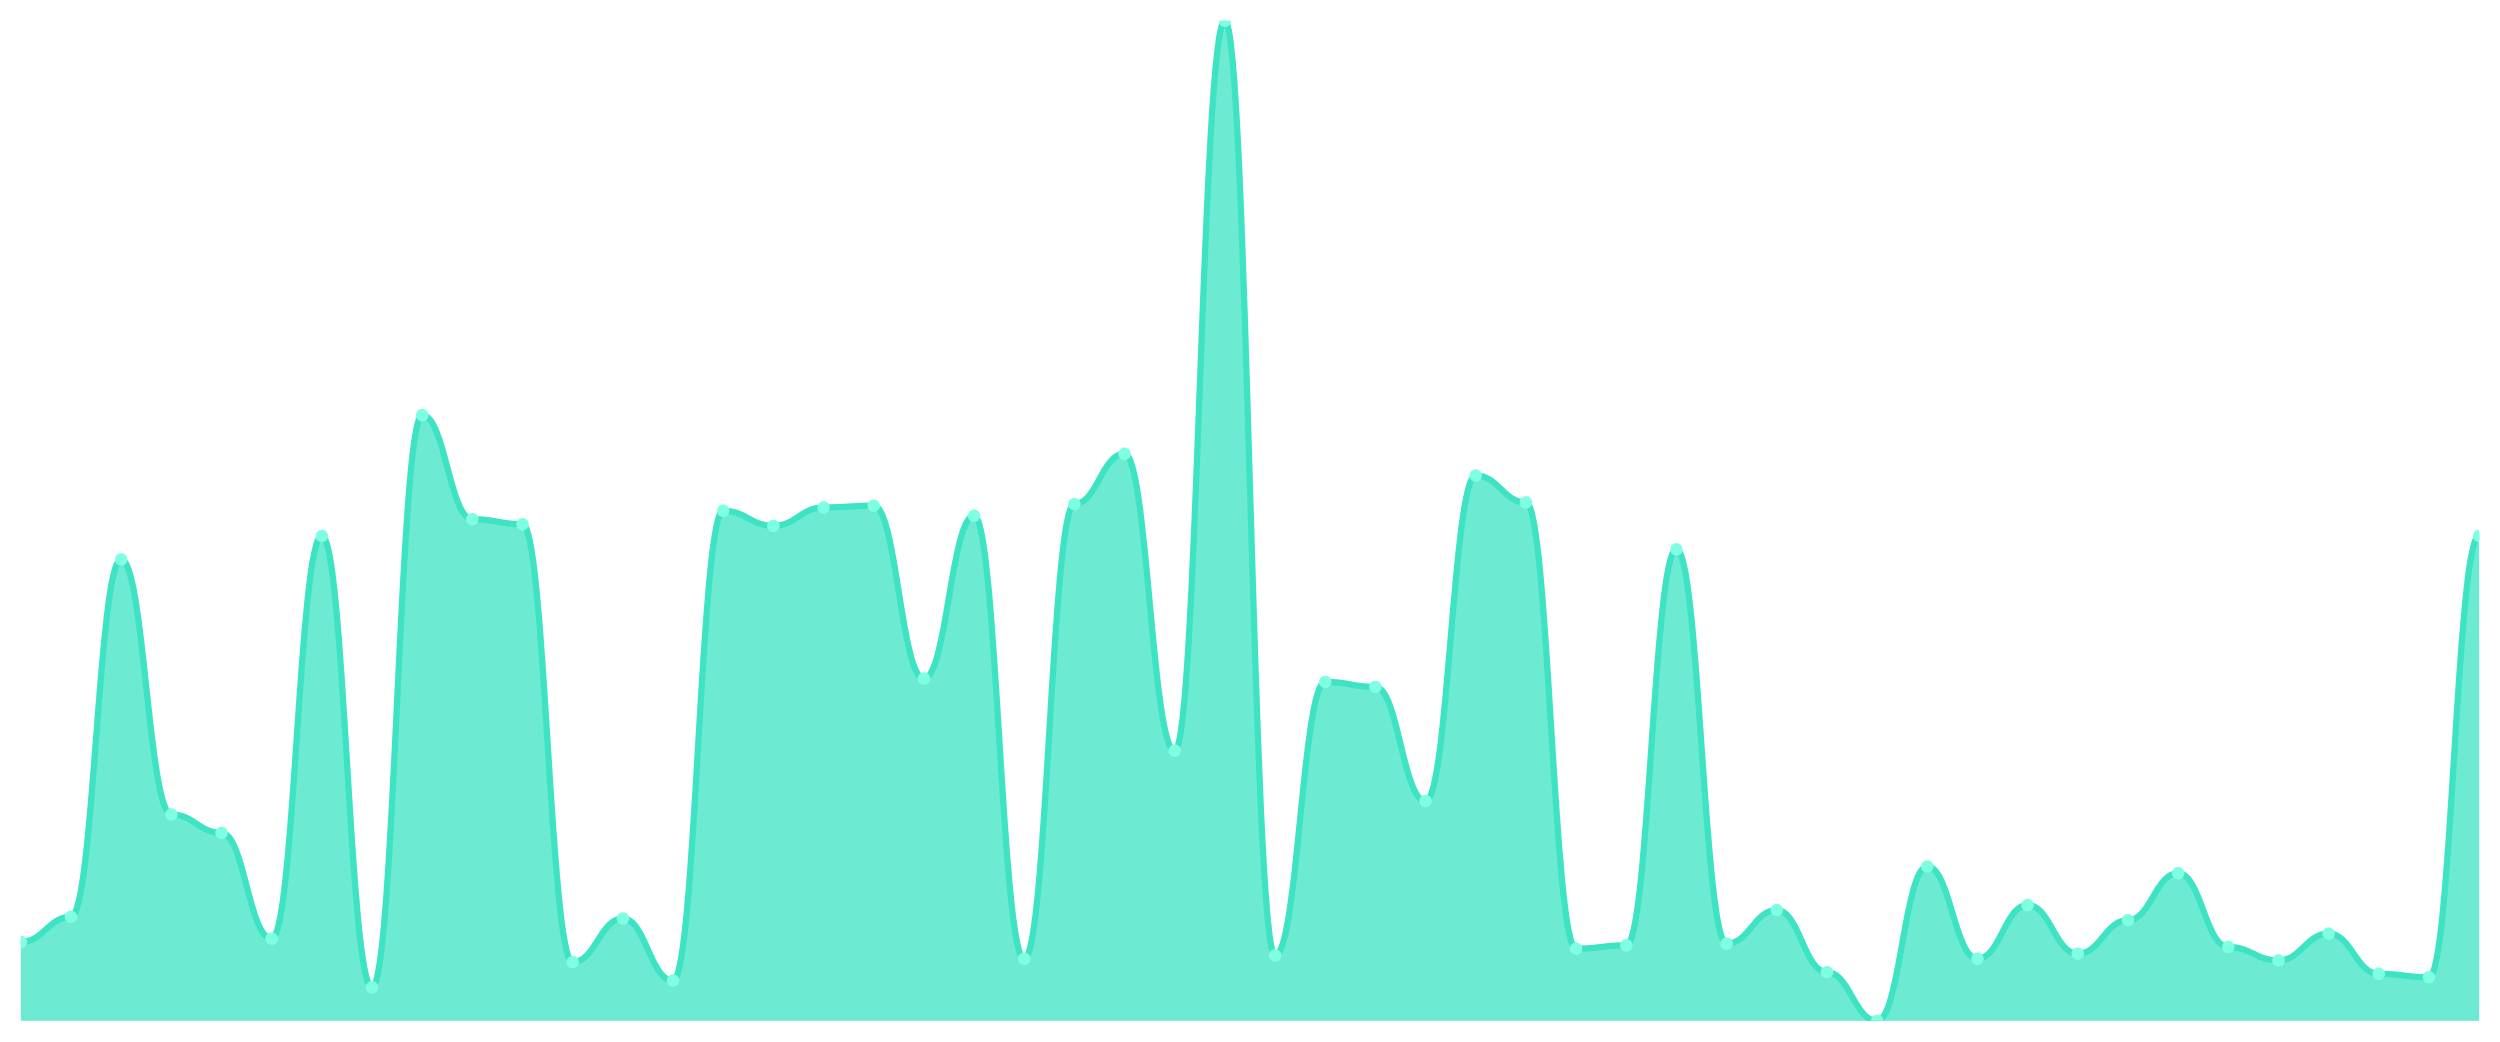
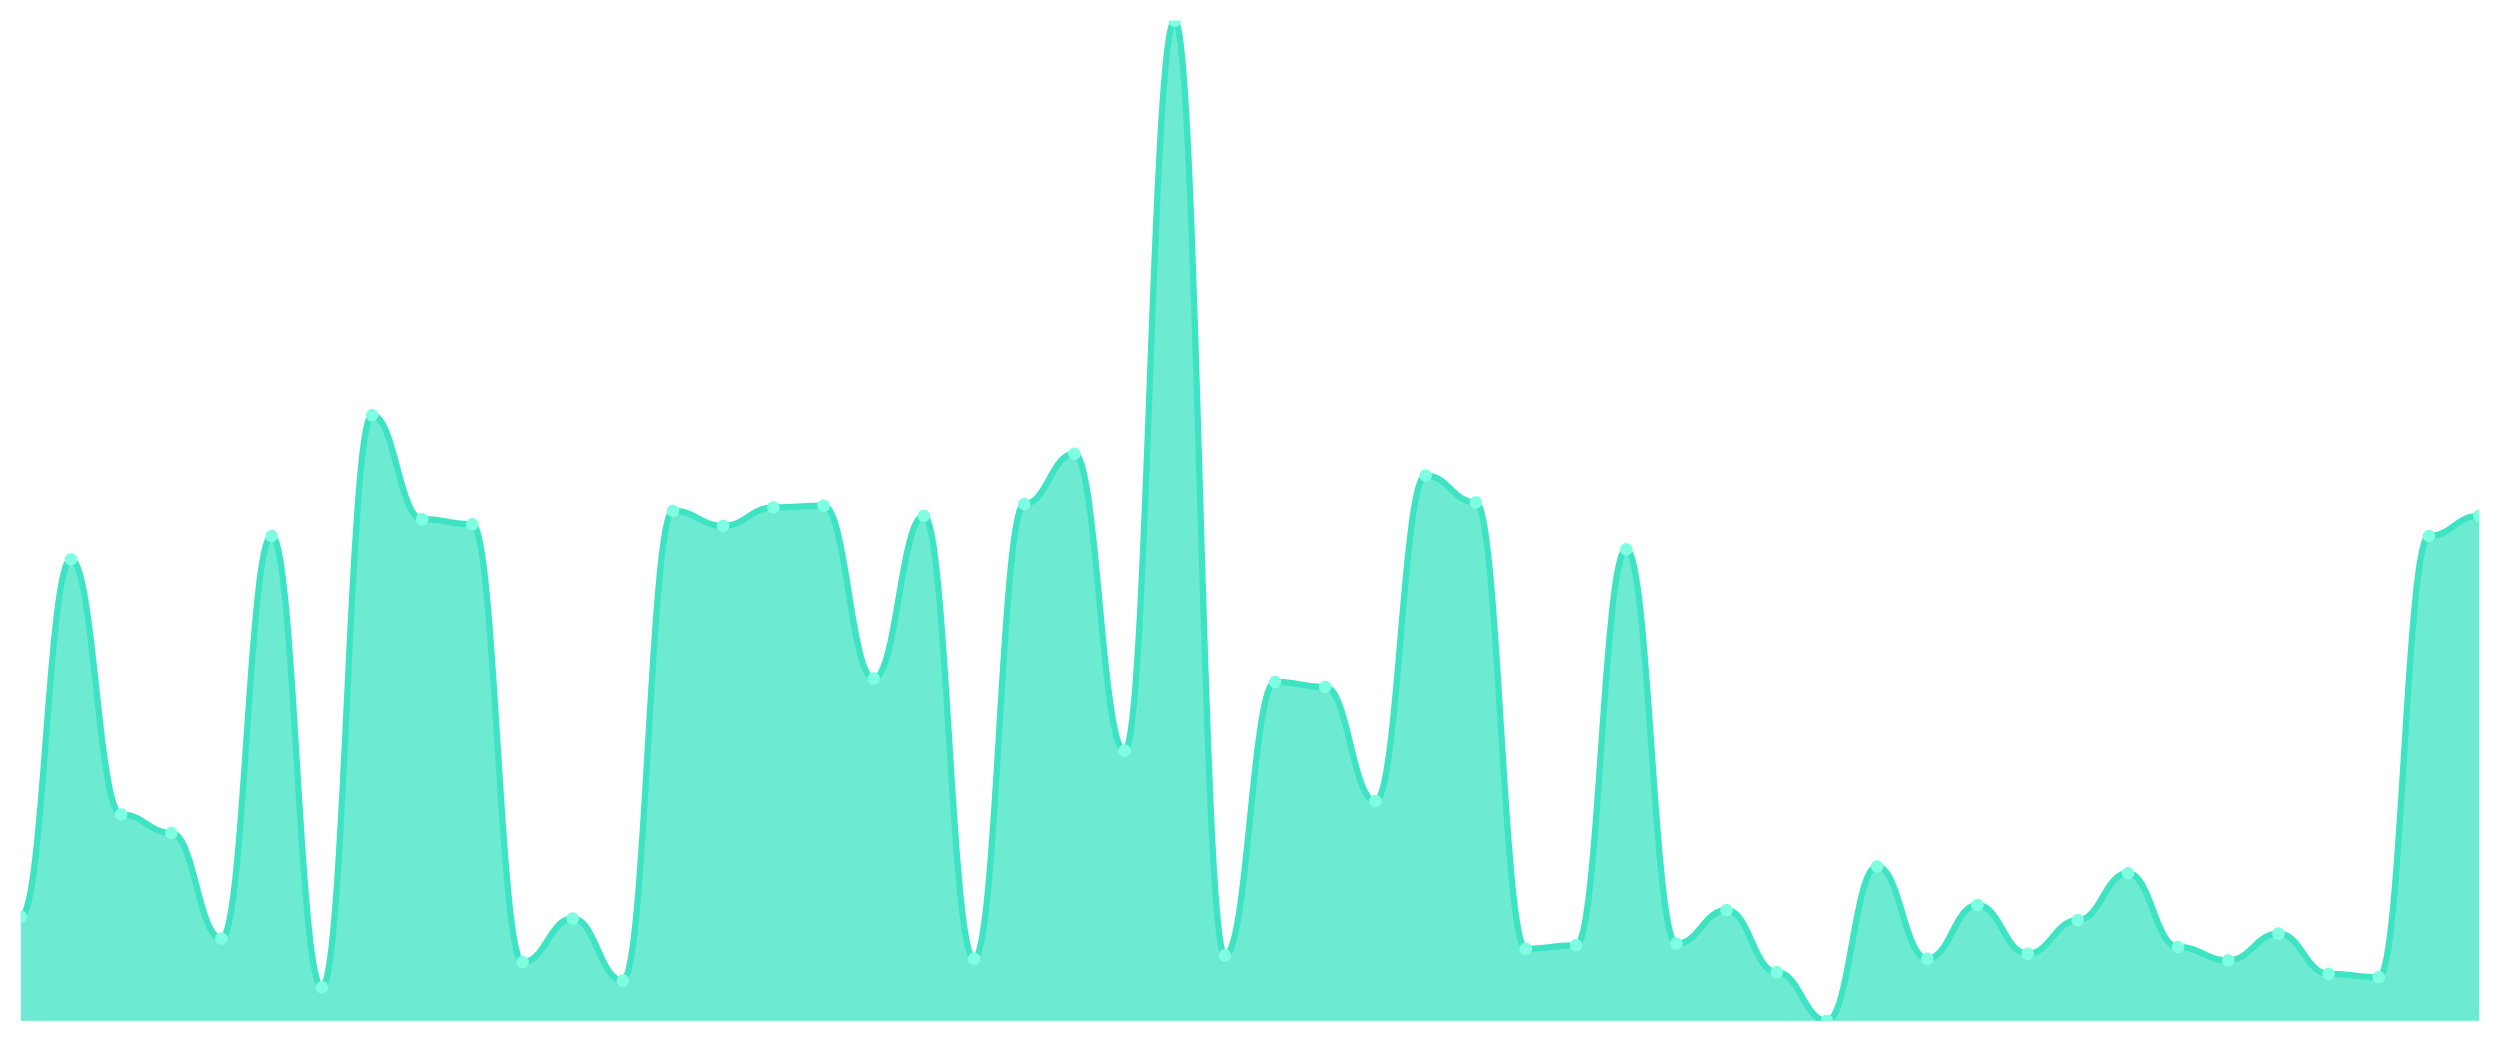
<svg xmlns="http://www.w3.org/2000/svg" viewBox="0 0 1200 500" width="1200" height="500">
  <defs>
    <clipPath id="c">
      <rect x="10" y="10" width="1180" height="480" />
    </clipPath>
  </defs>
  <rect width="1200" height="500" fill="none" />
  <g clip-path="url(#c)">
-     <path d="M 10,490 L 10,452.148 C 20.837,452.148 23.245,440.067 34.082,440.067 C 44.918,440.067 47.327,268.523 58.163,268.523 C 69,268.523 71.408,390.94 82.245,390.94 C 93.082,390.94 95.49,399.799 106.327,399.799 C 117.163,399.799 119.571,450.537 130.408,450.537 C 141.245,450.537 143.653,257.248 154.49,257.248 C 165.327,257.248 167.735,473.893 178.571,473.893 C 189.408,473.893 191.816,199.262 202.653,199.262 C 213.49,199.262 215.898,249.195 226.735,249.195 C 237.571,249.195 239.98,251.611 250.816,251.611 C 261.653,251.611 264.061,461.812 274.898,461.812 C 285.735,461.812 288.143,440.872 298.98,440.872 C 309.816,440.872 312.224,470.671 323.061,470.671 C 333.898,470.671 336.306,245.168 347.143,245.168 C 357.98,245.168 360.388,252.416 371.224,252.416 C 382.061,252.416 384.469,243.557 395.306,243.557 C 406.143,243.557 408.551,242.752 419.388,242.752 C 430.224,242.752 432.633,325.705 443.469,325.705 C 454.306,325.705 456.714,247.584 467.551,247.584 C 478.388,247.584 480.796,460.201 491.633,460.201 C 502.469,460.201 504.878,241.946 515.714,241.946 C 526.551,241.946 528.959,217.785 539.796,217.785 C 550.633,217.785 553.041,360.336 563.878,360.336 C 574.714,360.336 577.122,10 587.959,10 C 598.796,10 601.204,458.591 612.041,458.591 C 622.878,458.591 625.286,327.315 636.122,327.315 C 646.959,327.315 649.367,329.732 660.204,329.732 C 671.041,329.732 673.449,384.497 684.286,384.497 C 695.122,384.497 697.531,228.255 708.367,228.255 C 719.204,228.255 721.612,241.141 732.449,241.141 C 743.286,241.141 745.694,455.369 756.531,455.369 C 767.367,455.369 769.776,453.758 780.612,453.758 C 791.449,453.758 793.857,263.691 804.694,263.691 C 815.531,263.691 817.939,452.953 828.776,452.953 C 839.612,452.953 842.02,436.846 852.857,436.846 C 863.694,436.846 866.102,466.644 876.939,466.644 C 887.776,466.644 890.184,490 901.02,490 C 911.857,490 914.265,415.906 925.102,415.906 C 935.939,415.906 938.347,460.201 949.184,460.201 C 960.02,460.201 962.429,434.43 973.265,434.43 C 984.102,434.43 986.51,457.785 997.347,457.785 C 1008.184,457.785 1010.592,441.678 1021.429,441.678 C 1032.265,441.678 1034.673,419.128 1045.51,419.128 C 1056.347,419.128 1058.755,454.564 1069.592,454.564 C 1080.429,454.564 1082.837,461.007 1093.673,461.007 C 1104.51,461.007 1106.918,448.121 1117.755,448.121 C 1128.592,448.121 1131,467.45 1141.837,467.45 C 1152.673,467.45 1155.082,469.06 1165.918,469.06 C 1176.755,469.06 1179.163,257.248 1190,257.248 L 1190,490 Z" fill="rgba(61,227,195,0.75)" />
-     <path d="M 10,452.148 C 20.837,452.148 23.245,440.067 34.082,440.067 C 44.918,440.067 47.327,268.523 58.163,268.523 C 69,268.523 71.408,390.94 82.245,390.94 C 93.082,390.94 95.49,399.799 106.327,399.799 C 117.163,399.799 119.571,450.537 130.408,450.537 C 141.245,450.537 143.653,257.248 154.49,257.248 C 165.327,257.248 167.735,473.893 178.571,473.893 C 189.408,473.893 191.816,199.262 202.653,199.262 C 213.49,199.262 215.898,249.195 226.735,249.195 C 237.571,249.195 239.98,251.611 250.816,251.611 C 261.653,251.611 264.061,461.812 274.898,461.812 C 285.735,461.812 288.143,440.872 298.98,440.872 C 309.816,440.872 312.224,470.671 323.061,470.671 C 333.898,470.671 336.306,245.168 347.143,245.168 C 357.98,245.168 360.388,252.416 371.224,252.416 C 382.061,252.416 384.469,243.557 395.306,243.557 C 406.143,243.557 408.551,242.752 419.388,242.752 C 430.224,242.752 432.633,325.705 443.469,325.705 C 454.306,325.705 456.714,247.584 467.551,247.584 C 478.388,247.584 480.796,460.201 491.633,460.201 C 502.469,460.201 504.878,241.946 515.714,241.946 C 526.551,241.946 528.959,217.785 539.796,217.785 C 550.633,217.785 553.041,360.336 563.878,360.336 C 574.714,360.336 577.122,10 587.959,10 C 598.796,10 601.204,458.591 612.041,458.591 C 622.878,458.591 625.286,327.315 636.122,327.315 C 646.959,327.315 649.367,329.732 660.204,329.732 C 671.041,329.732 673.449,384.497 684.286,384.497 C 695.122,384.497 697.531,228.255 708.367,228.255 C 719.204,228.255 721.612,241.141 732.449,241.141 C 743.286,241.141 745.694,455.369 756.531,455.369 C 767.367,455.369 769.776,453.758 780.612,453.758 C 791.449,453.758 793.857,263.691 804.694,263.691 C 815.531,263.691 817.939,452.953 828.776,452.953 C 839.612,452.953 842.02,436.846 852.857,436.846 C 863.694,436.846 866.102,466.644 876.939,466.644 C 887.776,466.644 890.184,490 901.02,490 C 911.857,490 914.265,415.906 925.102,415.906 C 935.939,415.906 938.347,460.201 949.184,460.201 C 960.02,460.201 962.429,434.43 973.265,434.43 C 984.102,434.43 986.51,457.785 997.347,457.785 C 1008.184,457.785 1010.592,441.678 1021.429,441.678 C 1032.265,441.678 1034.673,419.128 1045.51,419.128 C 1056.347,419.128 1058.755,454.564 1069.592,454.564 C 1080.429,454.564 1082.837,461.007 1093.673,461.007 C 1104.51,461.007 1106.918,448.121 1117.755,448.121 C 1128.592,448.121 1131,467.45 1141.837,467.45 C 1152.673,467.45 1155.082,469.06 1165.918,469.06 C 1176.755,469.06 1179.163,257.248 1190,257.248" fill="none" stroke="#3de3c3" stroke-width="3" stroke-linecap="round" stroke-linejoin="round" />
-     <circle cx="10" cy="452.148" r="3" fill="#7fffe1" />
-     <circle cx="34.082" cy="440.067" r="3" fill="#7fffe1" />
-     <circle cx="58.163" cy="268.523" r="3" fill="#7fffe1" />
-     <circle cx="82.245" cy="390.94" r="3" fill="#7fffe1" />
-     <circle cx="106.327" cy="399.799" r="3" fill="#7fffe1" />
-     <circle cx="130.408" cy="450.537" r="3" fill="#7fffe1" />
-     <circle cx="154.49" cy="257.248" r="3" fill="#7fffe1" />
-     <circle cx="178.571" cy="473.893" r="3" fill="#7fffe1" />
-     <circle cx="202.653" cy="199.262" r="3" fill="#7fffe1" />
-     <circle cx="226.735" cy="249.195" r="3" fill="#7fffe1" />
-     <circle cx="250.816" cy="251.611" r="3" fill="#7fffe1" />
-     <circle cx="274.898" cy="461.812" r="3" fill="#7fffe1" />
-     <circle cx="298.98" cy="440.872" r="3" fill="#7fffe1" />
-     <circle cx="323.061" cy="470.671" r="3" fill="#7fffe1" />
-     <circle cx="347.143" cy="245.168" r="3" fill="#7fffe1" />
-     <circle cx="371.224" cy="252.416" r="3" fill="#7fffe1" />
-     <circle cx="395.306" cy="243.557" r="3" fill="#7fffe1" />
-     <circle cx="419.388" cy="242.752" r="3" fill="#7fffe1" />
-     <circle cx="443.469" cy="325.705" r="3" fill="#7fffe1" />
-     <circle cx="467.551" cy="247.584" r="3" fill="#7fffe1" />
-     <circle cx="491.633" cy="460.201" r="3" fill="#7fffe1" />
-     <circle cx="515.714" cy="241.946" r="3" fill="#7fffe1" />
-     <circle cx="539.796" cy="217.785" r="3" fill="#7fffe1" />
-     <circle cx="563.878" cy="360.336" r="3" fill="#7fffe1" />
-     <circle cx="587.959" cy="10" r="3" fill="#7fffe1" />
-     <circle cx="612.041" cy="458.591" r="3" fill="#7fffe1" />
-     <circle cx="636.122" cy="327.315" r="3" fill="#7fffe1" />
-     <circle cx="660.204" cy="329.732" r="3" fill="#7fffe1" />
-     <circle cx="684.286" cy="384.497" r="3" fill="#7fffe1" />
-     <circle cx="708.367" cy="228.255" r="3" fill="#7fffe1" />
-     <circle cx="732.449" cy="241.141" r="3" fill="#7fffe1" />
-     <circle cx="756.531" cy="455.369" r="3" fill="#7fffe1" />
-     <circle cx="780.612" cy="453.758" r="3" fill="#7fffe1" />
-     <circle cx="804.694" cy="263.691" r="3" fill="#7fffe1" />
-     <circle cx="828.776" cy="452.953" r="3" fill="#7fffe1" />
-     <circle cx="852.857" cy="436.846" r="3" fill="#7fffe1" />
-     <circle cx="876.939" cy="466.644" r="3" fill="#7fffe1" />
-     <circle cx="901.02" cy="490" r="3" fill="#7fffe1" />
-     <circle cx="925.102" cy="415.906" r="3" fill="#7fffe1" />
-     <circle cx="949.184" cy="460.201" r="3" fill="#7fffe1" />
-     <circle cx="973.265" cy="434.43" r="3" fill="#7fffe1" />
-     <circle cx="997.347" cy="457.785" r="3" fill="#7fffe1" />
-     <circle cx="1021.429" cy="441.678" r="3" fill="#7fffe1" />
-     <circle cx="1045.51" cy="419.128" r="3" fill="#7fffe1" />
-     <circle cx="1069.592" cy="454.564" r="3" fill="#7fffe1" />
-     <circle cx="1093.673" cy="461.007" r="3" fill="#7fffe1" />
-     <circle cx="1117.755" cy="448.121" r="3" fill="#7fffe1" />
-     <circle cx="1141.837" cy="467.45" r="3" fill="#7fffe1" />
-     <circle cx="1165.918" cy="469.06" r="3" fill="#7fffe1" />
-     <circle cx="1190" cy="257.248" r="3" fill="#7fffe1" />
+     <path d="M 10,490 L 10,440.067 C 20.837,440.067 23.245,268.523 34.082,268.523 C 44.918,268.523 47.327,390.94 58.163,390.94 C 69,390.94 71.408,399.799 82.245,399.799 C 93.082,399.799 95.49,450.537 106.327,450.537 C 117.163,450.537 119.571,257.248 130.408,257.248 C 141.245,257.248 143.653,473.893 154.49,473.893 C 165.327,473.893 167.735,199.262 178.571,199.262 C 189.408,199.262 191.816,249.195 202.653,249.195 C 213.49,249.195 215.898,251.611 226.735,251.611 C 237.571,251.611 239.98,461.812 250.816,461.812 C 261.653,461.812 264.061,440.872 274.898,440.872 C 285.735,440.872 288.143,470.671 298.98,470.671 C 309.816,470.671 312.224,245.168 323.061,245.168 C 333.898,245.168 336.306,252.416 347.143,252.416 C 357.98,252.416 360.388,243.557 371.224,243.557 C 382.061,243.557 384.469,242.752 395.306,242.752 C 406.143,242.752 408.551,325.705 419.388,325.705 C 430.224,325.705 432.633,247.584 443.469,247.584 C 454.306,247.584 456.714,460.201 467.551,460.201 C 478.388,460.201 480.796,241.946 491.633,241.946 C 502.469,241.946 504.878,217.785 515.714,217.785 C 526.551,217.785 528.959,360.336 539.796,360.336 C 550.633,360.336 553.041,10 563.878,10 C 574.714,10 577.122,458.591 587.959,458.591 C 598.796,458.591 601.204,327.315 612.041,327.315 C 622.878,327.315 625.286,329.732 636.122,329.732 C 646.959,329.732 649.367,384.497 660.204,384.497 C 671.041,384.497 673.449,228.255 684.286,228.255 C 695.122,228.255 697.531,241.141 708.367,241.141 C 719.204,241.141 721.612,455.369 732.449,455.369 C 743.286,455.369 745.694,453.758 756.531,453.758 C 767.367,453.758 769.776,263.691 780.612,263.691 C 791.449,263.691 793.857,452.953 804.694,452.953 C 815.531,452.953 817.939,436.846 828.776,436.846 C 839.612,436.846 842.02,466.644 852.857,466.644 C 863.694,466.644 866.102,490 876.939,490 C 887.776,490 890.184,415.906 901.02,415.906 C 911.857,415.906 914.265,460.201 925.102,460.201 C 935.939,460.201 938.347,434.43 949.184,434.43 C 960.02,434.43 962.429,457.785 973.265,457.785 C 984.102,457.785 986.51,441.678 997.347,441.678 C 1008.184,441.678 1010.592,419.128 1021.429,419.128 C 1032.265,419.128 1034.673,454.564 1045.51,454.564 C 1056.347,454.564 1058.755,461.007 1069.592,461.007 C 1080.429,461.007 1082.837,448.121 1093.673,448.121 C 1104.51,448.121 1106.918,467.45 1117.755,467.45 C 1128.592,467.45 1131,469.06 1141.837,469.06 C 1152.673,469.06 1155.082,257.248 1165.918,257.248 C 1176.755,257.248 1179.163,247.584 1190,247.584 L 1190,490 Z" fill="rgba(61,227,195,0.75)" />
+     <path d="M 10,440.067 C 20.837,440.067 23.245,268.523 34.082,268.523 C 44.918,268.523 47.327,390.94 58.163,390.94 C 69,390.94 71.408,399.799 82.245,399.799 C 93.082,399.799 95.49,450.537 106.327,450.537 C 117.163,450.537 119.571,257.248 130.408,257.248 C 141.245,257.248 143.653,473.893 154.49,473.893 C 165.327,473.893 167.735,199.262 178.571,199.262 C 189.408,199.262 191.816,249.195 202.653,249.195 C 213.49,249.195 215.898,251.611 226.735,251.611 C 237.571,251.611 239.98,461.812 250.816,461.812 C 261.653,461.812 264.061,440.872 274.898,440.872 C 285.735,440.872 288.143,470.671 298.98,470.671 C 309.816,470.671 312.224,245.168 323.061,245.168 C 333.898,245.168 336.306,252.416 347.143,252.416 C 357.98,252.416 360.388,243.557 371.224,243.557 C 382.061,243.557 384.469,242.752 395.306,242.752 C 406.143,242.752 408.551,325.705 419.388,325.705 C 430.224,325.705 432.633,247.584 443.469,247.584 C 454.306,247.584 456.714,460.201 467.551,460.201 C 478.388,460.201 480.796,241.946 491.633,241.946 C 502.469,241.946 504.878,217.785 515.714,217.785 C 526.551,217.785 528.959,360.336 539.796,360.336 C 550.633,360.336 553.041,10 563.878,10 C 574.714,10 577.122,458.591 587.959,458.591 C 598.796,458.591 601.204,327.315 612.041,327.315 C 622.878,327.315 625.286,329.732 636.122,329.732 C 646.959,329.732 649.367,384.497 660.204,384.497 C 671.041,384.497 673.449,228.255 684.286,228.255 C 695.122,228.255 697.531,241.141 708.367,241.141 C 719.204,241.141 721.612,455.369 732.449,455.369 C 743.286,455.369 745.694,453.758 756.531,453.758 C 767.367,453.758 769.776,263.691 780.612,263.691 C 791.449,263.691 793.857,452.953 804.694,452.953 C 815.531,452.953 817.939,436.846 828.776,436.846 C 839.612,436.846 842.02,466.644 852.857,466.644 C 863.694,466.644 866.102,490 876.939,490 C 887.776,490 890.184,415.906 901.02,415.906 C 911.857,415.906 914.265,460.201 925.102,460.201 C 935.939,460.201 938.347,434.43 949.184,434.43 C 960.02,434.43 962.429,457.785 973.265,457.785 C 984.102,457.785 986.51,441.678 997.347,441.678 C 1008.184,441.678 1010.592,419.128 1021.429,419.128 C 1032.265,419.128 1034.673,454.564 1045.51,454.564 C 1056.347,454.564 1058.755,461.007 1069.592,461.007 C 1080.429,461.007 1082.837,448.121 1093.673,448.121 C 1104.51,448.121 1106.918,467.45 1117.755,467.45 C 1128.592,467.45 1131,469.06 1141.837,469.06 C 1152.673,469.06 1155.082,257.248 1165.918,257.248 C 1176.755,257.248 1179.163,247.584 1190,247.584" fill="none" stroke="#3de3c3" stroke-width="3" stroke-linecap="round" stroke-linejoin="round" />
+     <circle cx="10" cy="440.067" r="3" fill="#7fffe1" />
+     <circle cx="34.082" cy="268.523" r="3" fill="#7fffe1" />
+     <circle cx="58.163" cy="390.94" r="3" fill="#7fffe1" />
+     <circle cx="82.245" cy="399.799" r="3" fill="#7fffe1" />
+     <circle cx="106.327" cy="450.537" r="3" fill="#7fffe1" />
+     <circle cx="130.408" cy="257.248" r="3" fill="#7fffe1" />
+     <circle cx="154.49" cy="473.893" r="3" fill="#7fffe1" />
+     <circle cx="178.571" cy="199.262" r="3" fill="#7fffe1" />
+     <circle cx="202.653" cy="249.195" r="3" fill="#7fffe1" />
+     <circle cx="226.735" cy="251.611" r="3" fill="#7fffe1" />
+     <circle cx="250.816" cy="461.812" r="3" fill="#7fffe1" />
+     <circle cx="274.898" cy="440.872" r="3" fill="#7fffe1" />
+     <circle cx="298.98" cy="470.671" r="3" fill="#7fffe1" />
+     <circle cx="323.061" cy="245.168" r="3" fill="#7fffe1" />
+     <circle cx="347.143" cy="252.416" r="3" fill="#7fffe1" />
+     <circle cx="371.224" cy="243.557" r="3" fill="#7fffe1" />
+     <circle cx="395.306" cy="242.752" r="3" fill="#7fffe1" />
+     <circle cx="419.388" cy="325.705" r="3" fill="#7fffe1" />
+     <circle cx="443.469" cy="247.584" r="3" fill="#7fffe1" />
+     <circle cx="467.551" cy="460.201" r="3" fill="#7fffe1" />
+     <circle cx="491.633" cy="241.946" r="3" fill="#7fffe1" />
+     <circle cx="515.714" cy="217.785" r="3" fill="#7fffe1" />
+     <circle cx="539.796" cy="360.336" r="3" fill="#7fffe1" />
+     <circle cx="563.878" cy="10" r="3" fill="#7fffe1" />
+     <circle cx="587.959" cy="458.591" r="3" fill="#7fffe1" />
+     <circle cx="612.041" cy="327.315" r="3" fill="#7fffe1" />
+     <circle cx="636.122" cy="329.732" r="3" fill="#7fffe1" />
+     <circle cx="660.204" cy="384.497" r="3" fill="#7fffe1" />
+     <circle cx="684.286" cy="228.255" r="3" fill="#7fffe1" />
+     <circle cx="708.367" cy="241.141" r="3" fill="#7fffe1" />
+     <circle cx="732.449" cy="455.369" r="3" fill="#7fffe1" />
+     <circle cx="756.531" cy="453.758" r="3" fill="#7fffe1" />
+     <circle cx="780.612" cy="263.691" r="3" fill="#7fffe1" />
+     <circle cx="804.694" cy="452.953" r="3" fill="#7fffe1" />
+     <circle cx="828.776" cy="436.846" r="3" fill="#7fffe1" />
+     <circle cx="852.857" cy="466.644" r="3" fill="#7fffe1" />
+     <circle cx="876.939" cy="490" r="3" fill="#7fffe1" />
+     <circle cx="901.02" cy="415.906" r="3" fill="#7fffe1" />
+     <circle cx="925.102" cy="460.201" r="3" fill="#7fffe1" />
+     <circle cx="949.184" cy="434.43" r="3" fill="#7fffe1" />
+     <circle cx="973.265" cy="457.785" r="3" fill="#7fffe1" />
+     <circle cx="997.347" cy="441.678" r="3" fill="#7fffe1" />
+     <circle cx="1021.429" cy="419.128" r="3" fill="#7fffe1" />
+     <circle cx="1045.51" cy="454.564" r="3" fill="#7fffe1" />
+     <circle cx="1069.592" cy="461.007" r="3" fill="#7fffe1" />
+     <circle cx="1093.673" cy="448.121" r="3" fill="#7fffe1" />
+     <circle cx="1117.755" cy="467.45" r="3" fill="#7fffe1" />
+     <circle cx="1141.837" cy="469.06" r="3" fill="#7fffe1" />
+     <circle cx="1165.918" cy="257.248" r="3" fill="#7fffe1" />
+     <circle cx="1190" cy="247.584" r="3" fill="#7fffe1" />
  </g>
</svg>
